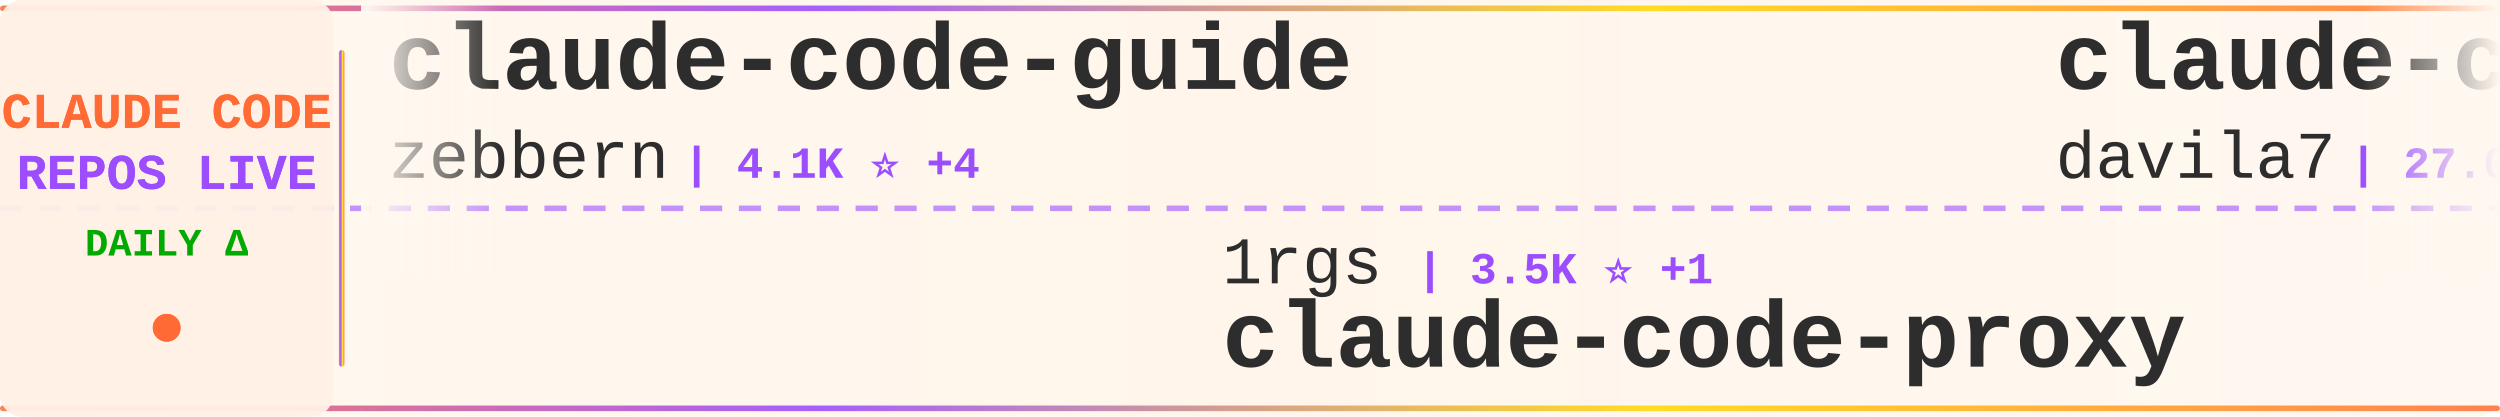
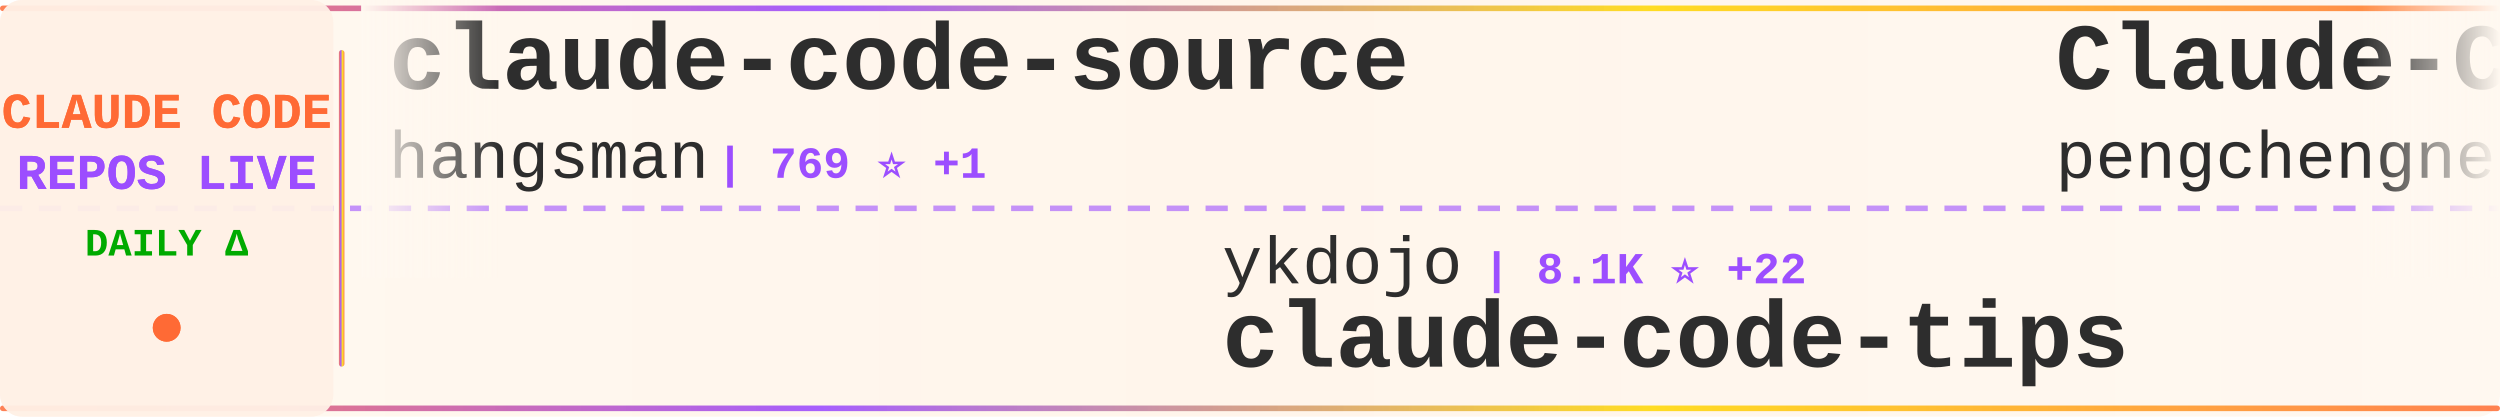
<svg xmlns="http://www.w3.org/2000/svg" width="900" height="150">
  <defs>
    <linearGradient id="tickerBg" x1="0%" y1="0%" x2="100%" y2="0%">
      <stop offset="0%" style="stop-color:#fff8f0;stop-opacity:0.98" />
      <stop offset="50%" style="stop-color:#fff5eb;stop-opacity:1" />
      <stop offset="100%" style="stop-color:#fff8f0;stop-opacity:0.98" />
    </linearGradient>
    <linearGradient id="borderGrad" x1="0%" y1="0%" x2="100%" y2="0%">
      <stop offset="0%" style="stop-color:#FF6B35;stop-opacity:0.85">
        <animate attributeName="stop-opacity" values="0.85;1;0.85" dur="2s" repeatCount="indefinite" />
      </stop>
      <stop offset="33%" style="stop-color:#9C4EFF;stop-opacity:0.9">
        <animate attributeName="stop-opacity" values="0.9;1;0.9" dur="2.2s" repeatCount="indefinite" />
      </stop>
      <stop offset="66%" style="stop-color:#FFD700;stop-opacity:0.85">
        <animate attributeName="stop-opacity" values="0.85;1;0.85" dur="1.8s" repeatCount="indefinite" />
      </stop>
      <stop offset="100%" style="stop-color:#FF6B35;stop-opacity:0.85">
        <animate attributeName="stop-opacity" values="0.85;1;0.85" dur="2s" repeatCount="indefinite" />
      </stop>
    </linearGradient>
    <filter id="textGlow">
      <feGaussianBlur stdDeviation="0.15" result="coloredBlur" />
      <feMerge>
        <feMergeNode in="coloredBlur" />
        <feMergeNode in="SourceGraphic" />
      </feMerge>
    </filter>
    <filter id="metricGlow">
      <feGaussianBlur stdDeviation="0.2" result="coloredBlur" />
      <feMerge>
        <feMergeNode in="coloredBlur" />
        <feMergeNode in="SourceGraphic" />
      </feMerge>
    </filter>
    <linearGradient id="leftFade" x1="0%" y1="0%" x2="100%" y2="0%">
      <stop offset="0%" style="stop-color:#fff8f0;stop-opacity:1" />
      <stop offset="100%" style="stop-color:#fff8f0;stop-opacity:0" />
    </linearGradient>
    <linearGradient id="rightFade" x1="0%" y1="0%" x2="100%" y2="0%">
      <stop offset="0%" style="stop-color:#fff8f0;stop-opacity:0" />
      <stop offset="100%" style="stop-color:#fff8f0;stop-opacity:1" />
    </linearGradient>
  </defs>
  <rect width="900" height="150" fill="url(#tickerBg)" rx="8" />
  <rect x="0" y="2" width="900" height="2" fill="url(#borderGrad)" rx="1" />
  <rect x="0" y="146" width="900" height="2" fill="url(#borderGrad)" rx="1" />
  <line x1="0" y1="75" x2="900" y2="75" stroke="#9C4EFF" stroke-width="2" stroke-dasharray="8 6" opacity="0.6" />
  <rect x="0" y="0" width="120" height="150" fill="#fff0e6" opacity="0.95" rx="8" />
  <text x="60" y="46" font-family="'Courier New', monospace" font-size="18" font-weight="bold" fill="#FF6B35" text-anchor="middle" filter="url(#textGlow)">
    CLAUDE CODE
  </text>
  <text x="60" y="68" font-family="'Courier New', monospace" font-size="18" font-weight="bold" fill="#9C4EFF" text-anchor="middle" filter="url(#textGlow)">
    REPOS LIVE
  </text>
  <text x="60" y="92" font-family="'Courier New', monospace" font-size="14" font-weight="bold" fill="#00aa00" text-anchor="middle">
    DAILY Δ
  </text>
  <circle cx="60" cy="118" r="5" fill="#FF6B35" filter="url(#metricGlow)">
    <animate attributeName="r" values="4;6;4" dur="1.5s" repeatCount="indefinite" />
    <animate attributeName="opacity" values="0.6;1;0.6" dur="1.5s" repeatCount="indefinite" />
  </circle>
  <rect x="122" y="18" width="2" height="114" fill="url(#borderGrad)" rx="1" />
  <clipPath id="tickerClip">
    <rect x="130" y="0" width="770" height="150" />
  </clipPath>
  <g clip-path="url(#tickerClip)">
    <g id="tickerItems">
      <animateTransform attributeName="transform" attributeType="XML" type="translate" from="0 0" to="-3000 0" dur="54s" repeatCount="indefinite" />
      <g transform="translate(0, 0)">
-         <text x="140" y="32" font-family="'Courier New', monospace" font-size="34" font-weight="bold" fill="#2d2d2d">claude-code-guide</text>
-         <text x="140" y="64" font-family="'Courier New', monospace" font-size="24" font-weight="normal" fill="#2d2d2d" opacity="1.0">zebbern</text>
-         <text x="246" y="64" font-family="'Courier New', monospace" font-size="16" font-weight="bold" fill="#9C4EFF"> | 4.1K ⭐ +4</text>
+         <text x="140" y="32" font-family="'Courier New', monospace" font-size="34" font-weight="bold" fill="#2d2d2d">claude-code-source</text>
+         <text x="140" y="64" font-family="'Courier New', monospace" font-size="24" font-weight="normal" fill="#2d2d2d" opacity="1.0">hangsman</text>
+         <text x="258" y="64" font-family="'Courier New', monospace" font-size="16" font-weight="bold" fill="#9C4EFF"> | 769 ⭐ +1</text>
      </g>
      <g transform="translate(300, 0)">
-         <text x="140" y="102" font-family="'Courier New', monospace" font-size="24" font-weight="normal" fill="#2d2d2d" opacity="1.0">1rgs</text>
-         <text x="210" y="102" font-family="'Courier New', monospace" font-size="16" font-weight="bold" fill="#9C4EFF"> | 3.5K ⭐ +1</text>
-         <text x="140" y="132" font-family="'Courier New', monospace" font-size="34" font-weight="bold" fill="#2d2d2d">claude-code-proxy</text>
+         <text x="140" y="102" font-family="'Courier New', monospace" font-size="24" font-weight="normal" fill="#2d2d2d" opacity="1.0">ykdojo</text>
+         <text x="234" y="102" font-family="'Courier New', monospace" font-size="16" font-weight="bold" fill="#9C4EFF"> | 8.1K ⭐ +22</text>
+         <text x="140" y="132" font-family="'Courier New', monospace" font-size="34" font-weight="bold" fill="#2d2d2d">claude-code-tips</text>
      </g>
      <g transform="translate(600, 0)">
-         <text x="140" y="32" font-family="'Courier New', monospace" font-size="34" font-weight="bold" fill="#2d2d2d">claude-code-templates</text>
-         <text x="140" y="64" font-family="'Courier New', monospace" font-size="24" font-weight="normal" fill="#2d2d2d" opacity="1.0">davila7</text>
-         <text x="246" y="64" font-family="'Courier New', monospace" font-size="16" font-weight="bold" fill="#9C4EFF"> | 27.0K ⭐ +82</text>
-       </g>
-       <g transform="translate(900, 0)">
-         <text x="140" y="102" font-family="'Courier New', monospace" font-size="24" font-weight="normal" fill="#2d2d2d" opacity="1.0">carlvellotti</text>
-         <text x="306" y="102" font-family="'Courier New', monospace" font-size="16" font-weight="bold" fill="#9C4EFF"> | 2.0K ⭐ +16</text>
-         <text x="140" y="132" font-family="'Courier New', monospace" font-size="34" font-weight="bold" fill="#2d2d2d">claude-code-pm-course</text>
-       </g>
-       <g transform="translate(1200, 0)">
-         <text x="140" y="32" font-family="'Courier New', monospace" font-size="34" font-weight="bold" fill="#2d2d2d">claude-code-sourcemap</text>
-         <text x="140" y="64" font-family="'Courier New', monospace" font-size="24" font-weight="normal" fill="#2d2d2d" opacity="1.0">Hyper66666</text>
-         <text x="282" y="64" font-family="'Courier New', monospace" font-size="16" font-weight="bold" fill="#9C4EFF"> | 213 ⭐</text>
-       </g>
-       <g transform="translate(1500, 0)">
-         <text x="140" y="102" font-family="'Courier New', monospace" font-size="24" font-weight="normal" fill="#2d2d2d" opacity="1.0">sugyan</text>
-         <text x="234" y="102" font-family="'Courier New', monospace" font-size="16" font-weight="bold" fill="#9C4EFF"> | 1.1K ⭐ +3</text>
-         <text x="140" y="132" font-family="'Courier New', monospace" font-size="34" font-weight="bold" fill="#2d2d2d">claude-code-webui</text>
-       </g>
-       <g transform="translate(1800, 0)">
        <text x="140" y="32" font-family="'Courier New', monospace" font-size="34" font-weight="bold" fill="#2d2d2d">Claude-Code</text>
        <text x="140" y="64" font-family="'Courier New', monospace" font-size="24" font-weight="normal" fill="#2d2d2d" opacity="1.0">pengchengneo</text>
        <text x="306" y="64" font-family="'Courier New', monospace" font-size="16" font-weight="bold" fill="#9C4EFF"> | 1.3K ⭐ +6</text>
      </g>
+       <g transform="translate(900, 0)">
+         <text x="140" y="102" font-family="'Courier New', monospace" font-size="24" font-weight="normal" fill="#2d2d2d" opacity="1.0">chauncygu</text>
+         <text x="270" y="102" font-family="'Courier New', monospace" font-size="16" font-weight="bold" fill="#9C4EFF"> | 2.4K ⭐ +13</text>
+         <text x="140" y="132" font-family="'Courier New', monospace" font-size="34" font-weight="bold" fill="#2d2d2d">collection-claude-code-s...</text>
+       </g>
+       <g transform="translate(1200, 0)">
+         <text x="140" y="32" font-family="'Courier New', monospace" font-size="34" font-weight="bold" fill="#2d2d2d">ClaudeCodeAgents</text>
+         <text x="140" y="64" font-family="'Courier New', monospace" font-size="24" font-weight="normal" fill="#2d2d2d" opacity="1.0">darcyegb</text>
+         <text x="258" y="64" font-family="'Courier New', monospace" font-size="16" font-weight="bold" fill="#9C4EFF"> | 686 ⭐ +3</text>
+       </g>
+       <g transform="translate(1500, 0)">
+         <text x="140" y="102" font-family="'Courier New', monospace" font-size="24" font-weight="normal" fill="#2d2d2d" opacity="1.0">anthropics</text>
+         <text x="282" y="102" font-family="'Courier New', monospace" font-size="16" font-weight="bold" fill="#9C4EFF"> | 129.8K ⭐ +695</text>
+         <text x="140" y="132" font-family="'Courier New', monospace" font-size="34" font-weight="bold" fill="#2d2d2d">skills</text>
+       </g>
+       <g transform="translate(1800, 0)">
+         <text x="140" y="32" font-family="'Courier New', monospace" font-size="34" font-weight="bold" fill="#2d2d2d">claude-code-pm-course</text>
+         <text x="140" y="64" font-family="'Courier New', monospace" font-size="24" font-weight="normal" fill="#2d2d2d" opacity="1.0">carlvellotti</text>
+         <text x="306" y="64" font-family="'Courier New', monospace" font-size="16" font-weight="bold" fill="#9C4EFF"> | 2.0K ⭐ +15</text>
+       </g>
      <g transform="translate(2100, 0)">
+         <text x="140" y="102" font-family="'Courier New', monospace" font-size="24" font-weight="normal" fill="#2d2d2d" opacity="1.0">AprilNEA</text>
+         <text x="258" y="102" font-family="'Courier New', monospace" font-size="16" font-weight="bold" fill="#9C4EFF"> | 377 ⭐</text>
+         <text x="140" y="132" font-family="'Courier New', monospace" font-size="34" font-weight="bold" fill="#2d2d2d">claude-code-source</text>
+       </g>
+       <g transform="translate(2400, 0)">
+         <text x="140" y="32" font-family="'Courier New', monospace" font-size="34" font-weight="bold" fill="#2d2d2d">awesome-claude-code-tool...</text>
+         <text x="140" y="64" font-family="'Courier New', monospace" font-size="24" font-weight="normal" fill="#2d2d2d" opacity="1.0">rohitg00</text>
+         <text x="258" y="64" font-family="'Courier New', monospace" font-size="16" font-weight="bold" fill="#9C4EFF"> | 1.6K ⭐ +8</text>
+       </g>
+       <g transform="translate(2700, 0)">
+         <text x="140" y="102" font-family="'Courier New', monospace" font-size="24" font-weight="normal" fill="#2d2d2d" opacity="1.0">Alishahryar1</text>
+         <text x="306" y="102" font-family="'Courier New', monospace" font-size="16" font-weight="bold" fill="#9C4EFF"> | 22.4K ⭐ +369</text>
+         <text x="140" y="132" font-family="'Courier New', monospace" font-size="34" font-weight="bold" fill="#2d2d2d">free-claude-code</text>
+       </g>
+       <g transform="translate(3000, 0)">
+         <text x="140" y="32" font-family="'Courier New', monospace" font-size="34" font-weight="bold" fill="#2d2d2d">claude-code-source</text>
+         <text x="140" y="64" font-family="'Courier New', monospace" font-size="24" font-weight="normal" fill="#2d2d2d" opacity="1.0">hangsman</text>
+         <text x="258" y="64" font-family="'Courier New', monospace" font-size="16" font-weight="bold" fill="#9C4EFF"> | 769 ⭐ +1</text>
+       </g>
+       <g transform="translate(3300, 0)">
        <text x="140" y="102" font-family="'Courier New', monospace" font-size="24" font-weight="normal" fill="#2d2d2d" opacity="1.0">ykdojo</text>
-         <text x="234" y="102" font-family="'Courier New', monospace" font-size="16" font-weight="bold" fill="#9C4EFF"> | 8.1K ⭐ +25</text>
+         <text x="234" y="102" font-family="'Courier New', monospace" font-size="16" font-weight="bold" fill="#9C4EFF"> | 8.1K ⭐ +22</text>
        <text x="140" y="132" font-family="'Courier New', monospace" font-size="34" font-weight="bold" fill="#2d2d2d">claude-code-tips</text>
      </g>
-       <g transform="translate(2400, 0)">
-         <text x="140" y="32" font-family="'Courier New', monospace" font-size="34" font-weight="bold" fill="#2d2d2d">claude-code-prompts</text>
-         <text x="140" y="64" font-family="'Courier New', monospace" font-size="24" font-weight="normal" fill="#2d2d2d" opacity="1.0">repowise-dev</text>
-         <text x="306" y="64" font-family="'Courier New', monospace" font-size="16" font-weight="bold" fill="#9C4EFF"> | 995 ⭐ +1</text>
-       </g>
-       <g transform="translate(2700, 0)">
-         <text x="140" y="102" font-family="'Courier New', monospace" font-size="24" font-weight="normal" fill="#2d2d2d" opacity="1.0">Pimzino</text>
-         <text x="246" y="102" font-family="'Courier New', monospace" font-size="16" font-weight="bold" fill="#9C4EFF"> | 3.7K ⭐ +3</text>
-         <text x="140" y="132" font-family="'Courier New', monospace" font-size="34" font-weight="bold" fill="#2d2d2d">claude-code-spec-workflo...</text>
-       </g>
-       <g transform="translate(3000, 0)">
-         <text x="140" y="32" font-family="'Courier New', monospace" font-size="34" font-weight="bold" fill="#2d2d2d">claude-code-guide</text>
-         <text x="140" y="64" font-family="'Courier New', monospace" font-size="24" font-weight="normal" fill="#2d2d2d" opacity="1.0">zebbern</text>
-         <text x="246" y="64" font-family="'Courier New', monospace" font-size="16" font-weight="bold" fill="#9C4EFF"> | 4.1K ⭐ +4</text>
-       </g>
-       <g transform="translate(3300, 0)">
-         <text x="140" y="102" font-family="'Courier New', monospace" font-size="24" font-weight="normal" fill="#2d2d2d" opacity="1.0">1rgs</text>
-         <text x="210" y="102" font-family="'Courier New', monospace" font-size="16" font-weight="bold" fill="#9C4EFF"> | 3.5K ⭐ +1</text>
-         <text x="140" y="132" font-family="'Courier New', monospace" font-size="34" font-weight="bold" fill="#2d2d2d">claude-code-proxy</text>
-       </g>
      <g transform="translate(3600, 0)">
-         <text x="140" y="32" font-family="'Courier New', monospace" font-size="34" font-weight="bold" fill="#2d2d2d">claude-code-templates</text>
-         <text x="140" y="64" font-family="'Courier New', monospace" font-size="24" font-weight="normal" fill="#2d2d2d" opacity="1.0">davila7</text>
-         <text x="246" y="64" font-family="'Courier New', monospace" font-size="16" font-weight="bold" fill="#9C4EFF"> | 27.0K ⭐ +82</text>
+         <text x="140" y="32" font-family="'Courier New', monospace" font-size="34" font-weight="bold" fill="#2d2d2d">Claude-Code</text>
+         <text x="140" y="64" font-family="'Courier New', monospace" font-size="24" font-weight="normal" fill="#2d2d2d" opacity="1.0">pengchengneo</text>
+         <text x="306" y="64" font-family="'Courier New', monospace" font-size="16" font-weight="bold" fill="#9C4EFF"> | 1.3K ⭐ +6</text>
      </g>
      <g transform="translate(3900, 0)">
-         <text x="140" y="102" font-family="'Courier New', monospace" font-size="24" font-weight="normal" fill="#2d2d2d" opacity="1.0">carlvellotti</text>
-         <text x="306" y="102" font-family="'Courier New', monospace" font-size="16" font-weight="bold" fill="#9C4EFF"> | 2.0K ⭐ +16</text>
-         <text x="140" y="132" font-family="'Courier New', monospace" font-size="34" font-weight="bold" fill="#2d2d2d">claude-code-pm-course</text>
+         <text x="140" y="102" font-family="'Courier New', monospace" font-size="24" font-weight="normal" fill="#2d2d2d" opacity="1.0">chauncygu</text>
+         <text x="270" y="102" font-family="'Courier New', monospace" font-size="16" font-weight="bold" fill="#9C4EFF"> | 2.4K ⭐ +13</text>
+         <text x="140" y="132" font-family="'Courier New', monospace" font-size="34" font-weight="bold" fill="#2d2d2d">collection-claude-code-s...</text>
      </g>
    </g>
  </g>
  <rect x="130" y="0" width="50" height="100" fill="url(#leftFade)" />
  <rect x="850" y="0" width="50" height="100" fill="url(#rightFade)" />
</svg>
